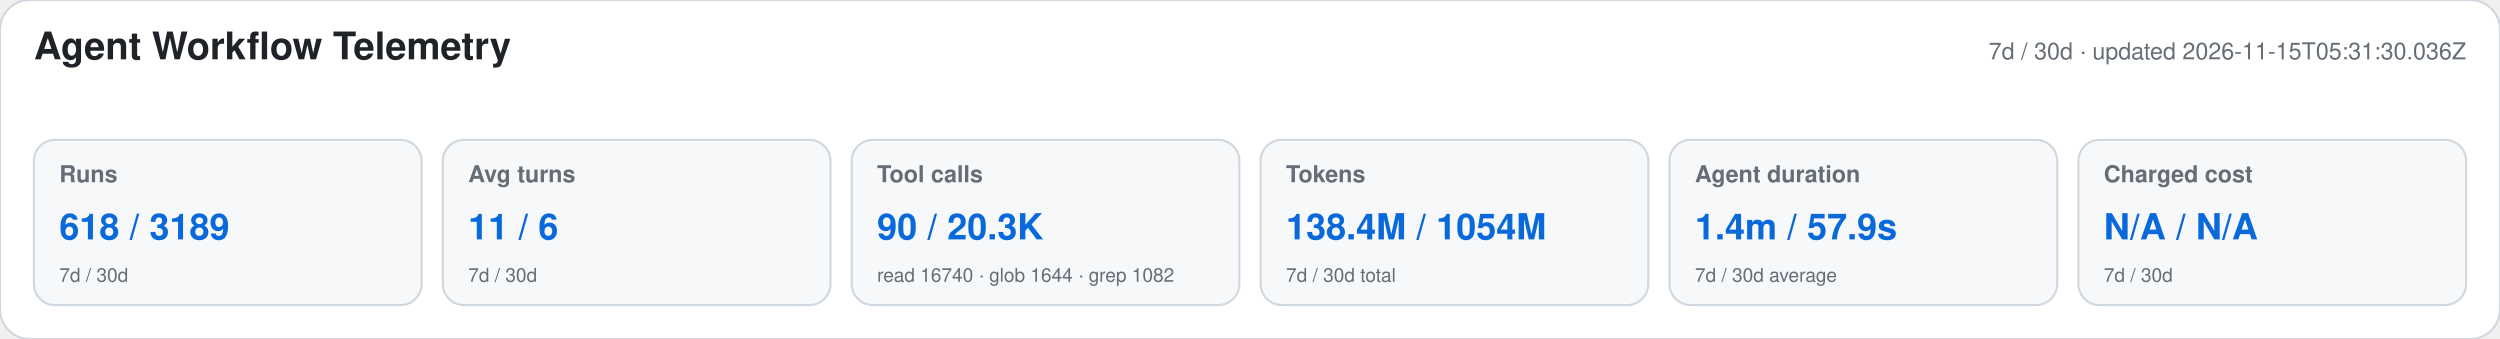
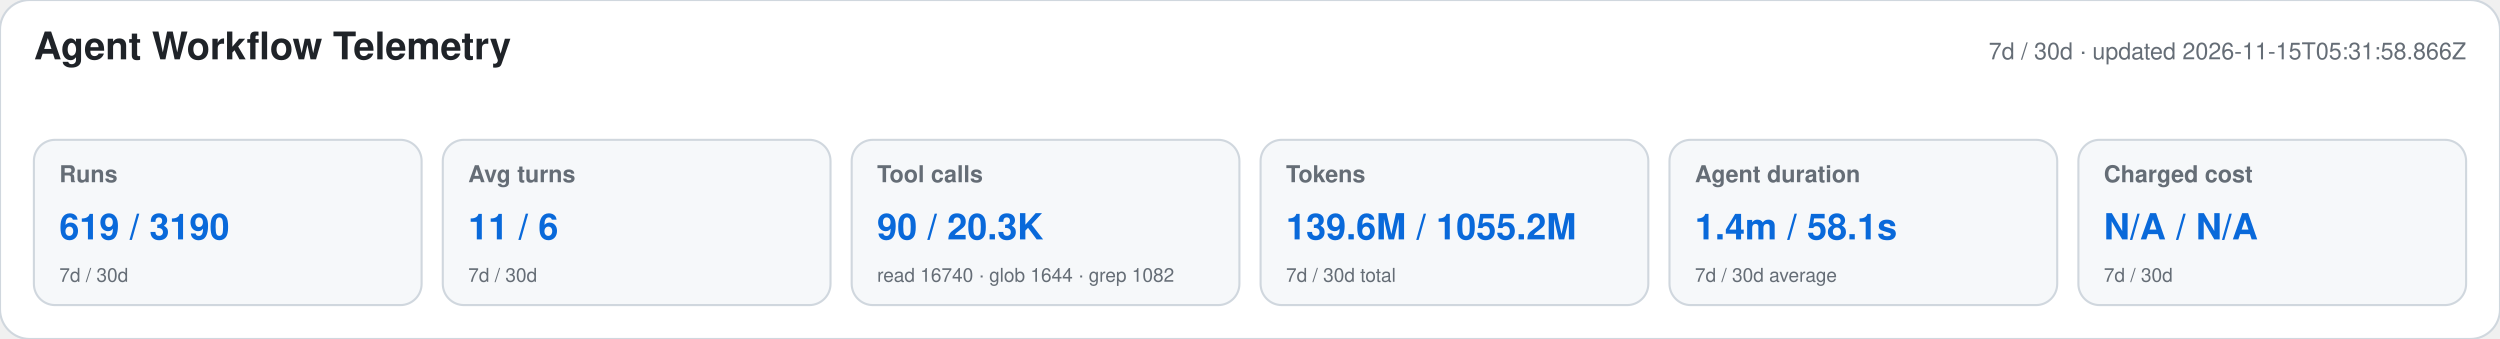
<svg xmlns="http://www.w3.org/2000/svg" width="1180" height="160" viewBox="0 0 1180 160" role="img" aria-labelledby="title desc">
  <style>text{font-family:-apple-system,BlinkMacSystemFont,"Segoe UI",Helvetica,Arial,sans-serif}.heading{font-size:18px;font-weight:650;fill:#1f2328}.meta,.label,.secondary{fill:#656d76}.meta,.label{font-size:11px}.label{font-weight:600}.primary{font-size:17px;font-weight:700;fill:#0969da}.secondary{font-size:9px}</style>
  <rect width="1180" height="160" rx="14" fill="#ffffff" stroke="#d0d7de" />
  <text x="16" y="28" class="heading">Agent Workflow Telemetry</text>
-   <text x="1164" y="28" text-anchor="end" class="meta">7d / 30d · updated 2026-11-15T05:31:30.036Z</text>
+   <text x="1164" y="28" text-anchor="end" class="meta">7d / 30d · updated 2026-11-15T05:31:58.866Z</text>
  <g>
    <rect x="16" y="66" width="183" height="78" rx="10" fill="#f6f8fa" stroke="#d0d7de" />
    <text x="28" y="86" class="label">Runs</text>
-     <text x="28" y="113" class="primary">618 / 3189</text>
+     <text x="28" y="113" class="primary">619 / 3190</text>
    <text x="28" y="133" class="secondary">7d / 30d</text>
  </g>
  <g>
    <rect x="209" y="66" width="183" height="78" rx="10" fill="#f6f8fa" stroke="#d0d7de" />
    <text x="221" y="86" class="label">Avg turns</text>
    <text x="221" y="113" class="primary">11 / 6</text>
    <text x="221" y="133" class="secondary">7d / 30d</text>
  </g>
  <g>
    <rect x="402" y="66" width="183" height="78" rx="10" fill="#f6f8fa" stroke="#d0d7de" />
    <text x="414" y="86" class="label">Tool calls</text>
    <text x="414" y="113" class="primary">90 / 20.3K</text>
    <text x="414" y="133" class="secondary">read 16740 · glob 1644 · grep 1082</text>
  </g>
  <g>
    <rect x="595" y="66" width="183" height="78" rx="10" fill="#f6f8fa" stroke="#d0d7de" />
    <text x="607" y="86" class="label">Tokens</text>
-     <text x="607" y="113" class="primary">138.4M / 1054M</text>
+     <text x="607" y="113" class="primary">139.6M / 1055.2M</text>
    <text x="607" y="133" class="secondary">7d / 30d total</text>
  </g>
  <g>
    <rect x="788" y="66" width="183" height="78" rx="10" fill="#f6f8fa" stroke="#d0d7de" />
    <text x="800" y="86" class="label">Agent duration</text>
-     <text x="800" y="113" class="primary">1.4m / 57.9s</text>
+     <text x="800" y="113" class="primary">1.4m / 58.1s</text>
    <text x="800" y="133" class="secondary">7d / 30d average</text>
  </g>
  <g>
    <rect x="981" y="66" width="183" height="78" rx="10" fill="#f6f8fa" stroke="#d0d7de" />
    <text x="993" y="86" class="label">Charged cost</text>
    <text x="993" y="113" class="primary">N/A / N/A</text>
    <text x="993" y="133" class="secondary">7d / 30d</text>
  </g>
</svg>
